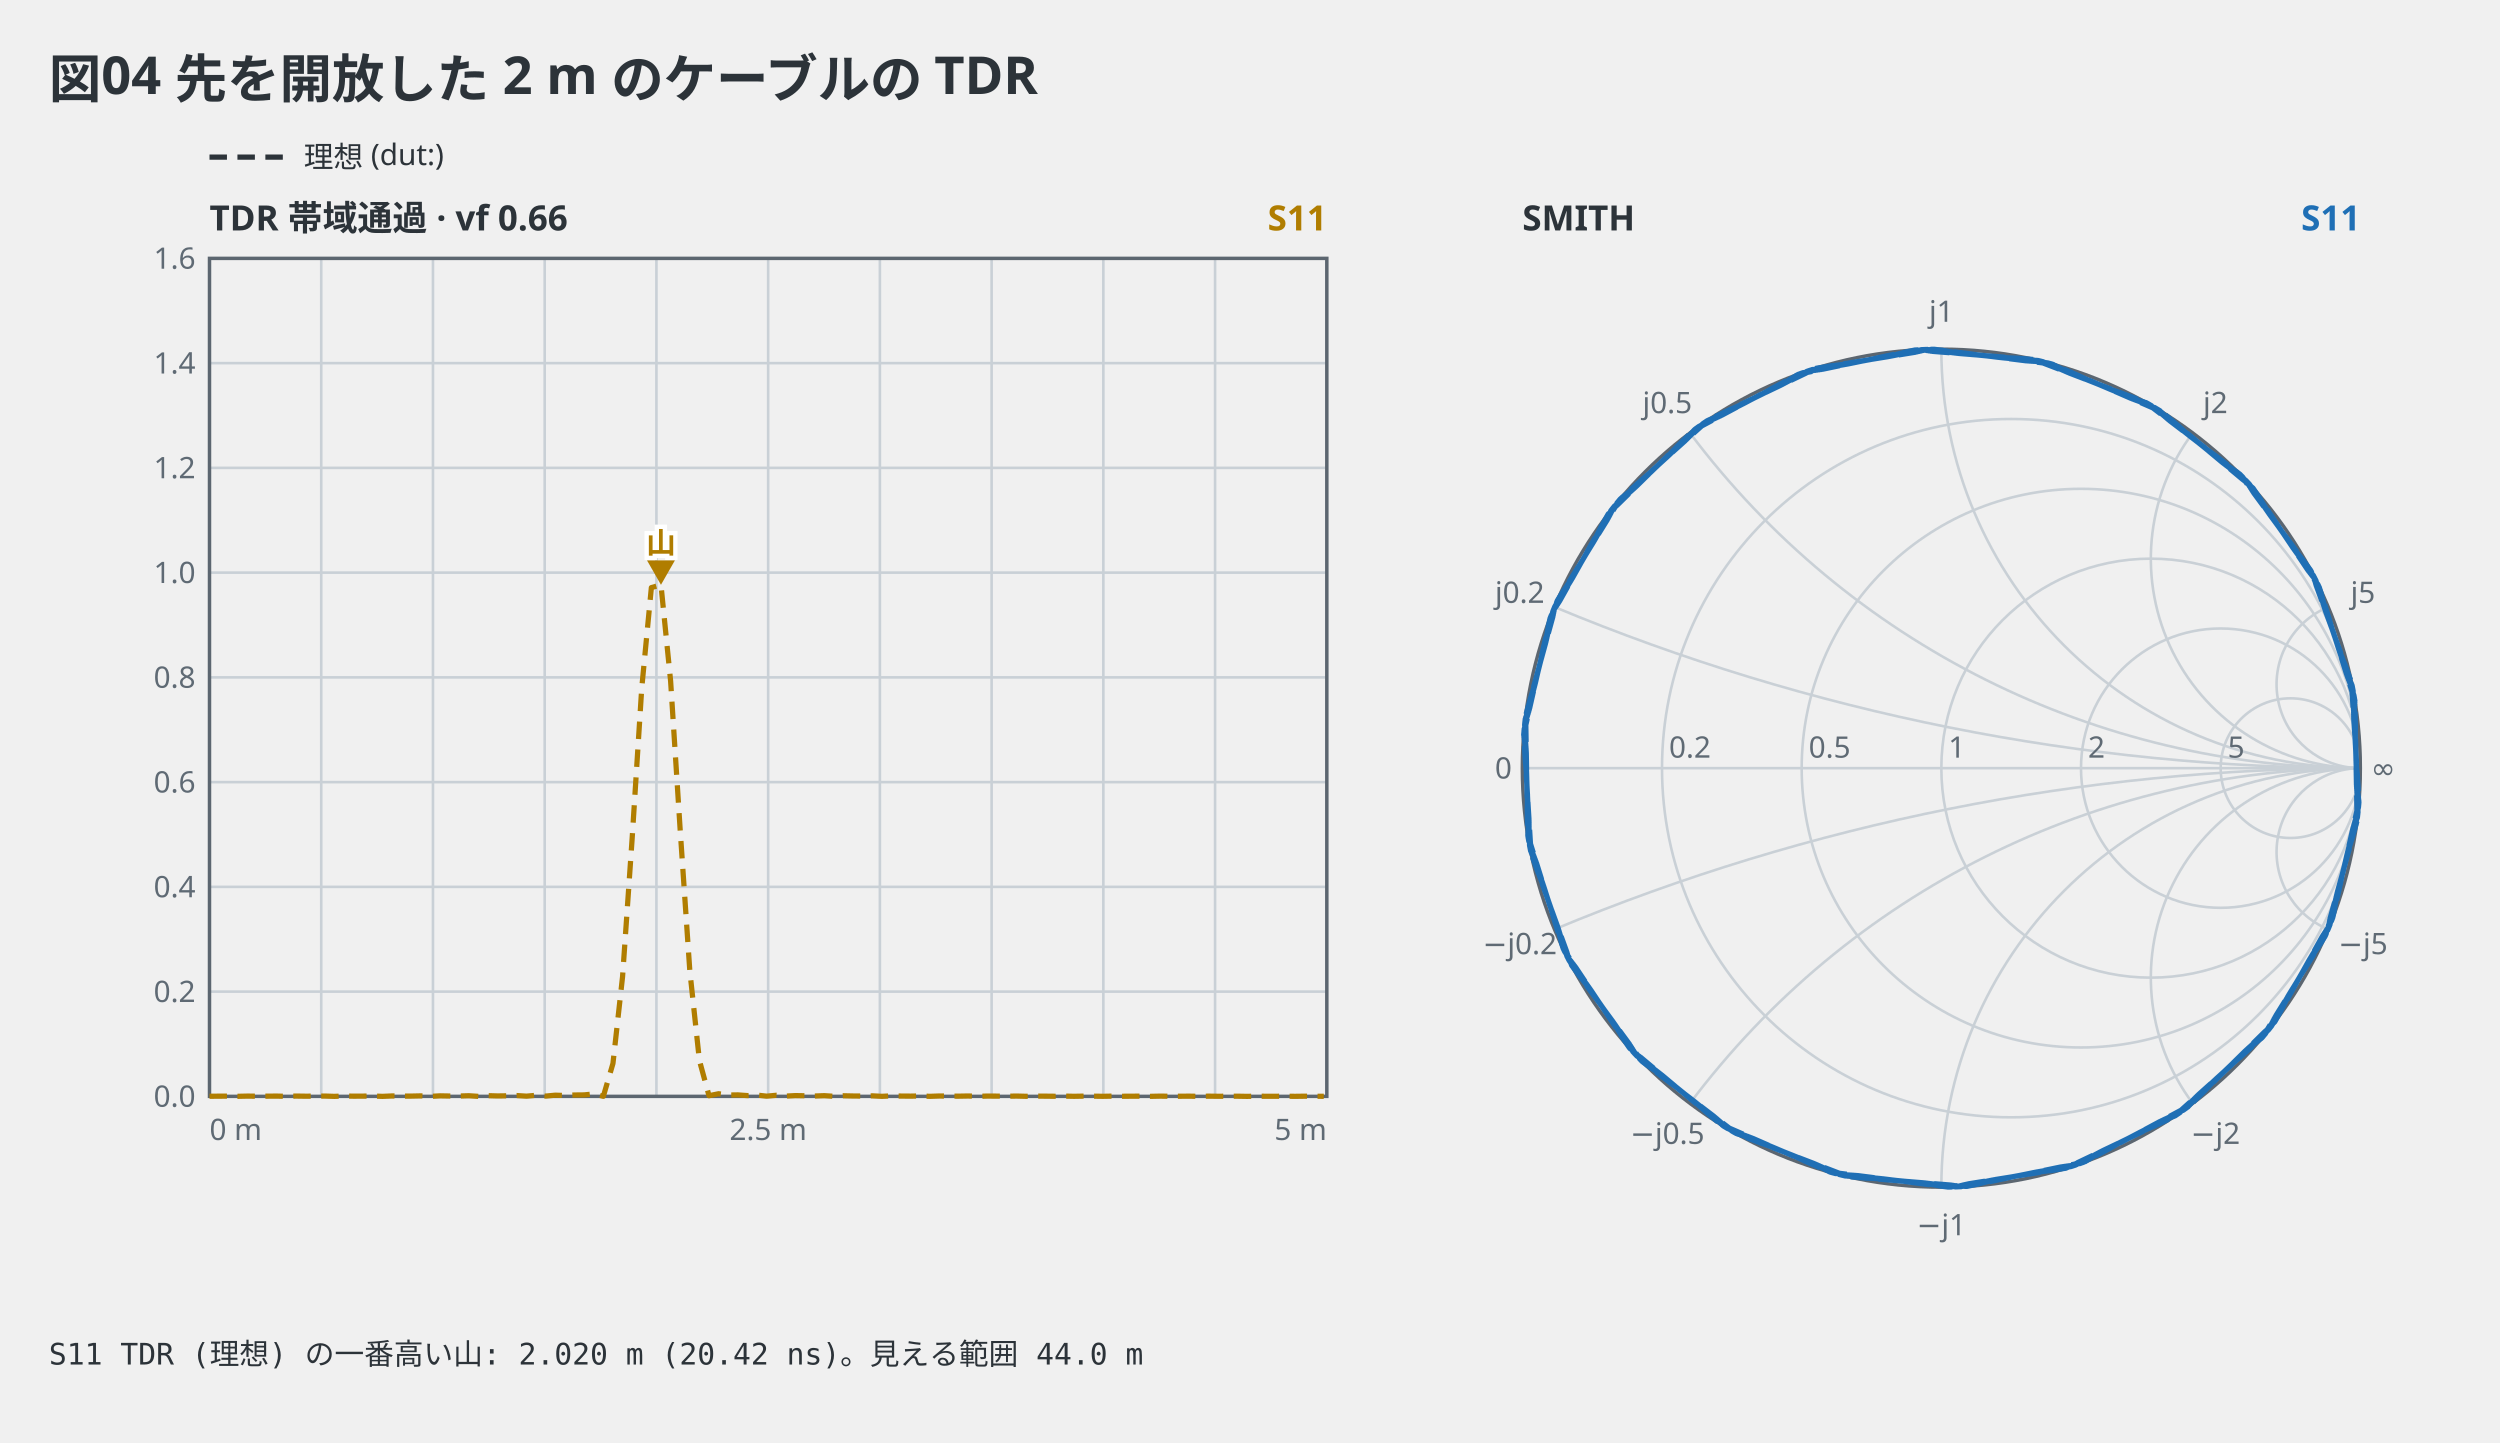
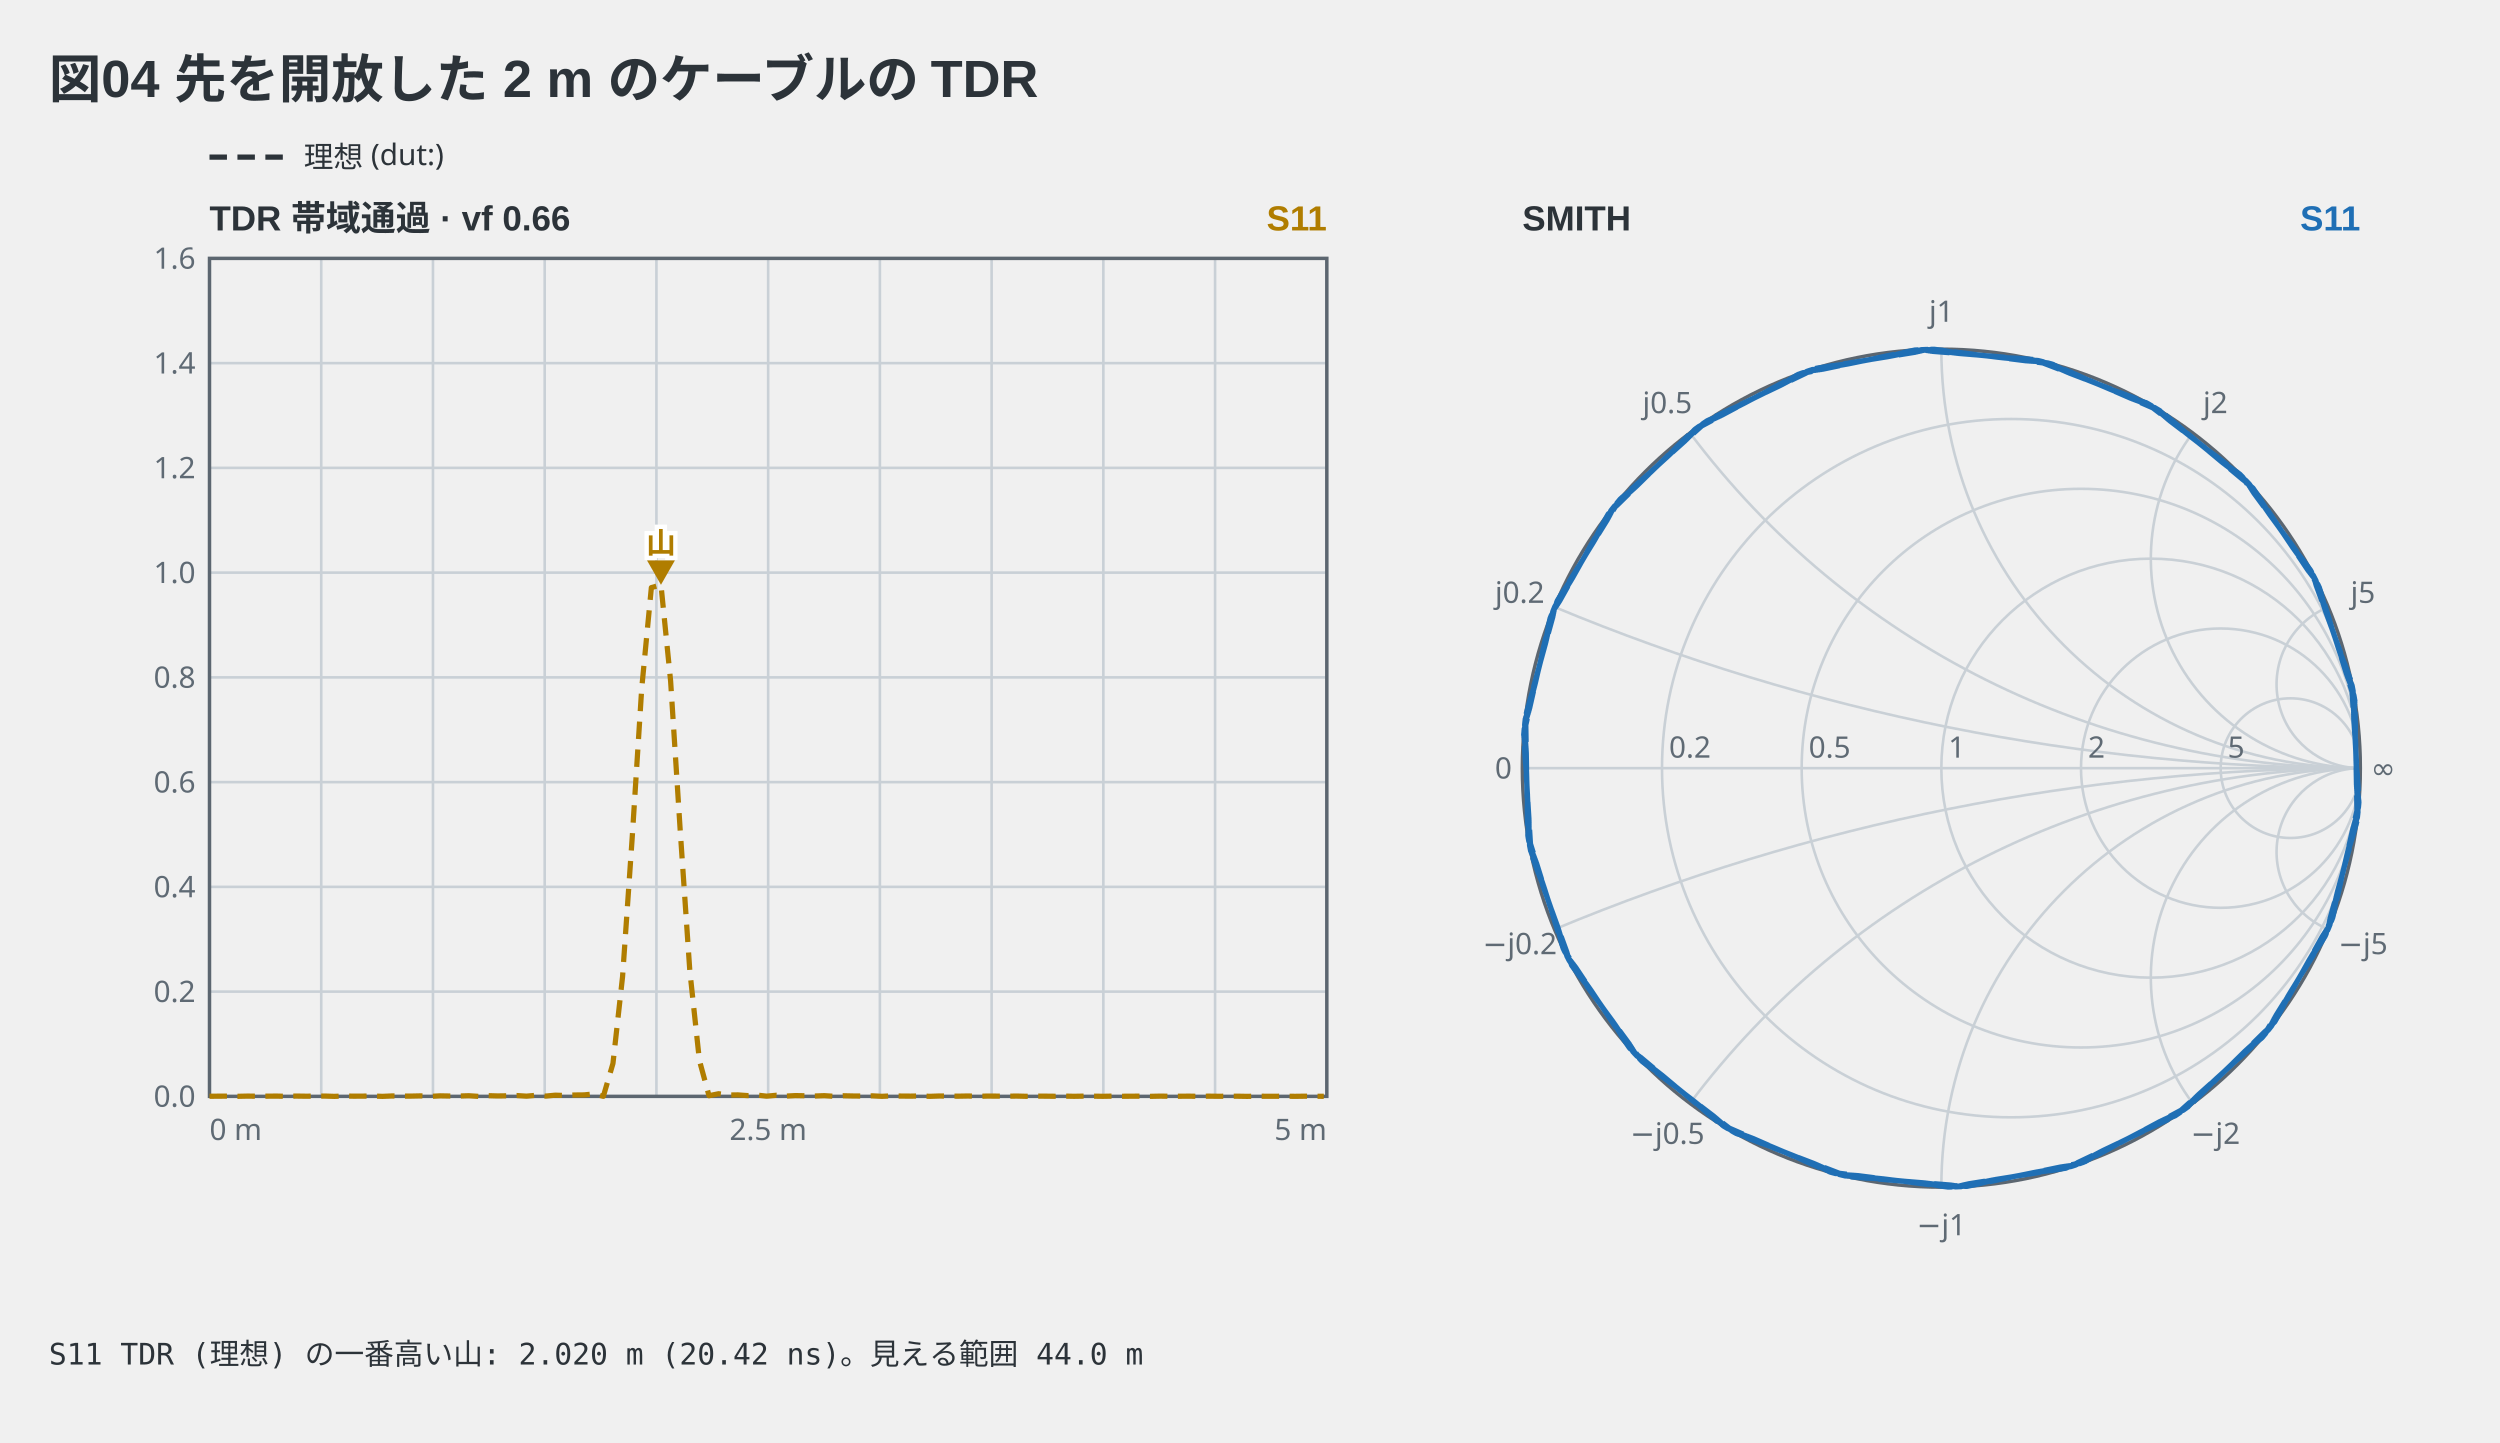
<svg xmlns="http://www.w3.org/2000/svg" viewBox="0 0 716 413" width="716" height="413" data-vna-fence="0.1.0" role="img">
-   <text x="14" y="28" text-anchor="start" font-family="ui-sans-serif, system-ui, sans-serif" fill="#2c3339" font-size="15" font-weight="600">図04 先を開放した 2 m のケーブルの TDR</text>
+   <text x="14" y="28" text-anchor="start" font-family="'Segoe UI', 'Helvetica Neue', Arial, 'Noto Sans', 'Hiragino Sans', 'Yu Gothic UI', 'Noto Sans CJK JP', sans-serif" fill="#2c3339" font-size="15" font-weight="600">図04 先を開放した 2 m のケーブルの TDR</text>
  <line x1="60" y1="45" x2="82" y2="45" stroke="#2c3339" stroke-width="1.5" stroke-dasharray="5 3" />
  <text x="87" y="47.98" text-anchor="start" font-family="ui-sans-serif, system-ui, sans-serif" fill="#2c3339" font-size="8.5">理想 (dut:)</text>
-   <text x="60" y="66" text-anchor="start" font-family="ui-sans-serif, system-ui, sans-serif" fill="#2c3339" font-size="10" font-weight="600">TDR  帯域通過 · vf 0.66</text>
-   <text x="380" y="66" text-anchor="end" font-family="ui-sans-serif, system-ui, sans-serif" fill="#b07d00" font-size="10" font-weight="600">S11</text>
+   <text x="60" y="66" text-anchor="start" font-family="'Segoe UI', 'Helvetica Neue', Arial, 'Noto Sans', 'Hiragino Sans', 'Yu Gothic UI', 'Noto Sans CJK JP', sans-serif" fill="#2c3339" font-size="10" font-weight="600">TDR  帯域通過 · vf 0.66</text>
+   <text x="380" y="66" text-anchor="end" font-family="'Segoe UI', 'Helvetica Neue', Arial, 'Noto Sans', 'Hiragino Sans', 'Yu Gothic UI', 'Noto Sans CJK JP', sans-serif" fill="#b07d00" font-size="10" font-weight="600">S11</text>
  <line x1="92" y1="74" x2="92" y2="314" stroke="#c9d0d6" stroke-width="0.75" />
  <line x1="124" y1="74" x2="124" y2="314" stroke="#c9d0d6" stroke-width="0.75" />
  <line x1="156" y1="74" x2="156" y2="314" stroke="#c9d0d6" stroke-width="0.75" />
  <line x1="188" y1="74" x2="188" y2="314" stroke="#c9d0d6" stroke-width="0.75" />
  <line x1="220" y1="74" x2="220" y2="314" stroke="#c9d0d6" stroke-width="0.75" />
  <line x1="252" y1="74" x2="252" y2="314" stroke="#c9d0d6" stroke-width="0.75" />
  <line x1="284" y1="74" x2="284" y2="314" stroke="#c9d0d6" stroke-width="0.75" />
  <line x1="316" y1="74" x2="316" y2="314" stroke="#c9d0d6" stroke-width="0.75" />
  <line x1="348" y1="74" x2="348" y2="314" stroke="#c9d0d6" stroke-width="0.75" />
  <text x="56" y="316.98" text-anchor="end" font-family="ui-sans-serif, system-ui, sans-serif" fill="#5f6a74" font-size="8.5">0.0</text>
  <line x1="60" y1="284" x2="380" y2="284" stroke="#c9d0d6" stroke-width="0.75" />
  <text x="56" y="286.98" text-anchor="end" font-family="ui-sans-serif, system-ui, sans-serif" fill="#5f6a74" font-size="8.5">0.2</text>
  <line x1="60" y1="254" x2="380" y2="254" stroke="#c9d0d6" stroke-width="0.75" />
  <text x="56" y="256.98" text-anchor="end" font-family="ui-sans-serif, system-ui, sans-serif" fill="#5f6a74" font-size="8.5">0.4</text>
  <line x1="60" y1="224" x2="380" y2="224" stroke="#c9d0d6" stroke-width="0.75" />
  <text x="56" y="226.98" text-anchor="end" font-family="ui-sans-serif, system-ui, sans-serif" fill="#5f6a74" font-size="8.5">0.6</text>
  <line x1="60" y1="194" x2="380" y2="194" stroke="#c9d0d6" stroke-width="0.75" />
  <text x="56" y="196.98" text-anchor="end" font-family="ui-sans-serif, system-ui, sans-serif" fill="#5f6a74" font-size="8.5">0.8</text>
  <line x1="60" y1="164" x2="380" y2="164" stroke="#c9d0d6" stroke-width="0.75" />
  <text x="56" y="166.98" text-anchor="end" font-family="ui-sans-serif, system-ui, sans-serif" fill="#5f6a74" font-size="8.5">1.0</text>
  <line x1="60" y1="134" x2="380" y2="134" stroke="#c9d0d6" stroke-width="0.75" />
  <text x="56" y="136.97" text-anchor="end" font-family="ui-sans-serif, system-ui, sans-serif" fill="#5f6a74" font-size="8.5">1.2</text>
  <line x1="60" y1="104" x2="380" y2="104" stroke="#c9d0d6" stroke-width="0.75" />
  <text x="56" y="106.98" text-anchor="end" font-family="ui-sans-serif, system-ui, sans-serif" fill="#5f6a74" font-size="8.5">1.4</text>
  <text x="56" y="76.97" text-anchor="end" font-family="ui-sans-serif, system-ui, sans-serif" fill="#5f6a74" font-size="8.5">1.6</text>
  <rect x="60" y="74" width="320" height="240" fill="none" stroke="#5c6670" stroke-width="1" />
  <polyline points="60,313.97 62.75,313.94 65.5,313.93 68.25,313.98 71,313.92 73.76,313.96 76.51,313.94 79.26,313.92 82.01,313.99 84.76,313.91 87.51,313.95 90.26,313.94 93.01,313.91 95.77,314 98.52,313.9 101.27,313.94 104.02,313.93 106.77,313.89 109.52,314 112.27,313.88 115.02,313.92 117.77,313.92 120.53,313.86 123.28,314 126.03,313.85 128.78,313.9 131.53,313.9 134.28,313.82 137.03,314 139.78,313.8 142.53,313.88 145.29,313.84 148.04,313.77 150.79,313.94 153.54,313.7 156.29,313.92 159.04,313.66 161.79,313.75 164.54,313.61 167.3,313.58 170.05,313.3 172.8,313.98 175.55,304.58 178.3,279.74 181.05,240.09 183.8,197.01 186.55,168.29 189.3,167.49 192.06,195.02 194.81,237.8 197.56,278 200.31,303.71 203.06,313.81 205.81,313.25 208.56,313.62 211.31,313.58 214.06,313.78 216.82,313.64 219.57,313.94 222.32,313.69 225.07,313.92 227.82,313.78 230.57,313.83 233.32,313.9 236.07,313.8 238.83,313.98 241.58,313.83 244.33,313.89 247.08,313.91 249.83,313.85 252.58,313.99 255.33,313.86 258.08,313.91 260.83,313.93 263.59,313.88 266.34,313.99 269.09,313.89 271.84,313.93 274.59,313.94 277.34,313.89 280.09,313.99 282.84,313.91 285.59,313.93 288.35,313.96 291.1,313.91 293.85,313.98 296.6,313.92 299.35,313.94 302.1,313.97 304.85,313.92 307.6,313.98 310.36,313.93 313.11,313.94 315.86,313.98 318.61,313.93 321.36,313.97 324.11,313.95 326.86,313.94 329.61,313.99 332.36,313.93 335.12,313.97 337.87,313.96 340.62,313.94 343.37,313.99 346.12,313.94 348.87,313.97 351.62,313.96 354.37,313.95 357.12,314 359.88,313.95 362.63,313.97 365.38,313.97 368.13,313.95 370.88,313.99 373.63,313.95 376.38,313.96 379.13,313.98" fill="none" stroke="#b07d00" stroke-width="1.5" stroke-linejoin="round" stroke-dasharray="5 3" />
  <path d="M189.3,167.49 L185.3,160.49 L193.3,160.49 Z" fill="#b07d00" />
-   <text x="189.3" y="158.49" text-anchor="middle" font-family="ui-sans-serif, system-ui, sans-serif" stroke="#ffffff" stroke-width="2.5" paint-order="stroke" fill="#b07d00" font-size="8.5" font-weight="600">山</text>
+   <text x="189.3" y="158.49" text-anchor="middle" font-family="'Segoe UI', 'Helvetica Neue', Arial, 'Noto Sans', 'Hiragino Sans', 'Yu Gothic UI', 'Noto Sans CJK JP', sans-serif" stroke="#ffffff" stroke-width="2.5" paint-order="stroke" fill="#b07d00" font-size="8.5" font-weight="600">山</text>
  <text x="60" y="326.5" text-anchor="start" font-family="ui-sans-serif, system-ui, sans-serif" fill="#5f6a74" font-size="8.5">0 m</text>
  <text x="220" y="326.5" text-anchor="middle" font-family="ui-sans-serif, system-ui, sans-serif" fill="#5f6a74" font-size="8.5">2.5 m</text>
  <text x="380" y="326.5" text-anchor="end" font-family="ui-sans-serif, system-ui, sans-serif" fill="#5f6a74" font-size="8.5">5 m</text>
-   <text x="436" y="66" text-anchor="start" font-family="ui-sans-serif, system-ui, sans-serif" fill="#2c3339" font-size="10" font-weight="600">SMITH</text>
-   <text x="676" y="66" text-anchor="end" font-family="ui-sans-serif, system-ui, sans-serif" fill="#1f6fb5" font-size="10" font-weight="600">S11</text>
+   <text x="436" y="66" text-anchor="start" font-family="'Segoe UI', 'Helvetica Neue', Arial, 'Noto Sans', 'Hiragino Sans', 'Yu Gothic UI', 'Noto Sans CJK JP', sans-serif" fill="#2c3339" font-size="10" font-weight="600">SMITH</text>
+   <text x="676" y="66" text-anchor="end" font-family="'Segoe UI', 'Helvetica Neue', Arial, 'Noto Sans', 'Hiragino Sans', 'Yu Gothic UI', 'Noto Sans CJK JP', sans-serif" fill="#1f6fb5" font-size="10" font-weight="600">S11</text>
  <circle cx="576" cy="220" r="100" fill="none" stroke="#c9d0d6" stroke-width="0.75" />
  <circle cx="596" cy="220" r="80" fill="none" stroke="#c9d0d6" stroke-width="0.75" />
  <circle cx="616" cy="220" r="60" fill="none" stroke="#c9d0d6" stroke-width="0.75" />
  <circle cx="636" cy="220" r="40" fill="none" stroke="#c9d0d6" stroke-width="0.75" />
  <circle cx="656" cy="220" r="20" fill="none" stroke="#c9d0d6" stroke-width="0.75" />
  <path d="M676,220 A600,600 0 0 1 445.23,173.85" fill="none" stroke="#c9d0d6" stroke-width="0.75" />
  <path d="M676,220 A600,600 0 0 0 445.23,266.15" fill="none" stroke="#c9d0d6" stroke-width="0.75" />
  <path d="M676,220 A240,240 0 0 1 484,124" fill="none" stroke="#c9d0d6" stroke-width="0.75" />
  <path d="M676,220 A240,240 0 0 0 484,316" fill="none" stroke="#c9d0d6" stroke-width="0.75" />
  <path d="M676,220 A120,120 0 0 1 556,100" fill="none" stroke="#c9d0d6" stroke-width="0.75" />
  <path d="M676,220 A120,120 0 0 0 556,340" fill="none" stroke="#c9d0d6" stroke-width="0.75" />
  <path d="M676,220 A60,60 0 0 1 628,124" fill="none" stroke="#c9d0d6" stroke-width="0.75" />
  <path d="M676,220 A60,60 0 0 0 628,316" fill="none" stroke="#c9d0d6" stroke-width="0.75" />
  <path d="M676,220 A24,24 0 0 1 666.77,173.85" fill="none" stroke="#c9d0d6" stroke-width="0.75" />
  <path d="M676,220 A24,24 0 0 0 666.77,266.15" fill="none" stroke="#c9d0d6" stroke-width="0.75" />
  <line x1="436" y1="220" x2="676" y2="220" fill="none" stroke="#c9d0d6" stroke-width="0.75" />
  <circle cx="556" cy="220" r="120" fill="none" stroke="#5c6670" stroke-width="1" />
  <text x="478" y="217" text-anchor="start" font-family="ui-sans-serif, system-ui, sans-serif" fill="#5f6a74" font-size="8.5">0.2</text>
  <text x="518" y="217" text-anchor="start" font-family="ui-sans-serif, system-ui, sans-serif" fill="#5f6a74" font-size="8.5">0.5</text>
  <text x="558" y="217" text-anchor="start" font-family="ui-sans-serif, system-ui, sans-serif" fill="#5f6a74" font-size="8.5">1</text>
  <text x="598" y="217" text-anchor="start" font-family="ui-sans-serif, system-ui, sans-serif" fill="#5f6a74" font-size="8.5">2</text>
  <text x="638" y="217" text-anchor="start" font-family="ui-sans-serif, system-ui, sans-serif" fill="#5f6a74" font-size="8.5">5</text>
  <text x="435.26" y="172.67" text-anchor="middle" font-family="ui-sans-serif, system-ui, sans-serif" fill="#5f6a74" font-size="8.5">j0.2</text>
  <text x="435.26" y="273.28" text-anchor="middle" font-family="ui-sans-serif, system-ui, sans-serif" fill="#5f6a74" font-size="8.5">−j0.2</text>
  <text x="477.52" y="118.33" text-anchor="middle" font-family="ui-sans-serif, system-ui, sans-serif" fill="#5f6a74" font-size="8.5">j0.5</text>
  <text x="477.52" y="327.62" text-anchor="middle" font-family="ui-sans-serif, system-ui, sans-serif" fill="#5f6a74" font-size="8.5">−j0.5</text>
  <text x="556" y="92.17" text-anchor="middle" font-family="ui-sans-serif, system-ui, sans-serif" fill="#5f6a74" font-size="8.5">j1</text>
  <text x="556" y="353.78" text-anchor="middle" font-family="ui-sans-serif, system-ui, sans-serif" fill="#5f6a74" font-size="8.5">−j1</text>
  <text x="634.48" y="118.33" text-anchor="middle" font-family="ui-sans-serif, system-ui, sans-serif" fill="#5f6a74" font-size="8.5">j2</text>
  <text x="634.48" y="327.62" text-anchor="middle" font-family="ui-sans-serif, system-ui, sans-serif" fill="#5f6a74" font-size="8.5">−j2</text>
  <text x="676.74" y="172.67" text-anchor="middle" font-family="ui-sans-serif, system-ui, sans-serif" fill="#5f6a74" font-size="8.5">j5</text>
  <text x="676.74" y="273.28" text-anchor="middle" font-family="ui-sans-serif, system-ui, sans-serif" fill="#5f6a74" font-size="8.5">−j5</text>
  <text x="433" y="222.98" text-anchor="end" font-family="ui-sans-serif, system-ui, sans-serif" fill="#5f6a74" font-size="8.5">0</text>
  <text x="679" y="222.98" text-anchor="start" font-family="ui-sans-serif, system-ui, sans-serif" fill="#5f6a74" font-size="8.5">∞</text>
  <polyline points="675.03,235.2 665.93,268.11 647.94,297.12 622.5,319.89 591.68,334.57 557.97,339.98 524.1,335.68 492.81,322.01 466.64,300.09 447.7,271.68 437.53,239.09 436.95,204.96 446,172.04 463.96,143 489.37,120.2 520.17,105.47 553.88,100.02 587.75,104.28 619.06,117.9 645.26,139.79 664.23,168.17 674.45,200.75 675.07,234.89 666.06,267.82 648.14,296.88 622.76,319.71 591.98,334.48 558.28,339.98 524.4,335.76 493.08,322.18 466.85,300.33 447.84,271.97 437.58,239.4 436.91,205.27 445.88,172.33 463.76,143.24 489.11,120.37 519.87,105.57 553.56,100.02 587.45,104.19 618.79,117.74 645.04,139.56 664.09,167.89 674.4,200.44 675.11,234.57 666.19,267.53 648.34,296.63 623.02,319.54 592.28,334.38 558.6,339.97 524.71,335.85 493.35,322.35 467.06,300.56 447.97,272.25 437.63,239.72 436.87,205.58 445.75,172.62 463.56,143.49 488.85,120.55 519.57,105.66 553.24,100.03 587.14,104.11 618.52,117.57 644.83,139.32 663.96,167.6 674.34,200.13 675.15,234.26 666.31,267.24 648.54,296.39 623.29,319.36 592.58,334.29 558.91,339.96 525.01,335.93 493.62,322.51 467.27,300.79 448.11,272.54 437.68,240.03 436.83,205.9 445.63,172.91 463.36,143.73 488.58,120.73 519.27,105.76 552.93,100.04 586.84,104.03 618.25,117.41 644.62,139.09 663.82,167.32 674.29,199.82 675.19,233.95 666.44,266.95 648.75,296.15 623.55,319.18 592.88,334.19 559.23,339.96 525.32,336.01 493.89,322.68 467.49,301.03 448.25,272.82 437.74,240.34 436.79,206.21 445.5,173.2 463.15,143.98 488.32,120.91 518.97,105.86 552.61,100.05 586.53,103.95 617.98,117.24 644.41,138.86 663.68,167.04 674.24,199.5 675.22,233.63 666.56,266.65 648.95,295.9 623.81,319.01 593.18,334.09 559.55,339.95 525.62,336.09 494.16,322.84 467.7,301.26 448.39,273.11 437.79,240.65 436.76,206.53 445.38,173.49 462.95,144.22 488.06,121.08 518.67,105.96 552.3,100.06 586.22,103.87 617.7,117.08 644.19,138.62 663.54,166.75 674.18,199.19 675.26,233.32 666.68,266.36 649.15,295.66 624.07,318.83 593.48,334 559.86,339.94 525.93,336.17 494.43,323 467.92,301.49 448.53,273.39 437.85,240.96 436.72,206.84 445.26,173.78 462.75,144.47 487.8,121.26 518.37,106.05 551.98,100.07 585.92,103.79 617.43,116.92 643.98,138.39 663.4,166.47 674.13,198.88 675.29,233 666.8,266.07 649.34,295.41 624.33,318.65 593.78,333.9 560.18,339.93 526.24,336.25 494.7,323.16 468.13,301.73 448.67,273.67 437.9,241.27 436.69,207.15 445.14,174.07 462.56,144.71 487.54,121.44 518.07,106.15 551.66,100.08 585.61,103.71 617.16,116.76 643.76,138.16 663.26,166.19 674.07,198.57 675.33,232.69 666.92,265.78 649.54,295.16 624.59,318.47 594.08,333.8 560.5,339.92 526.54,336.33 494.98,323.32 468.35,301.96 448.81,273.96 437.96,241.59 436.66,207.47 445.02,174.37 462.36,144.96 487.28,121.62 517.77,106.25 551.35,100.09 585.3,103.63 616.89,116.6 643.54,137.93 663.11,165.9 674.01,198.26 675.36,232.37 667.04,265.49 649.74,294.92 624.85,318.28 594.38,333.7 560.81,339.9 526.85,336.41 495.25,323.49 468.56,302.19 448.96,274.24 438.01,241.9 436.62,207.78 444.9,174.66 462.16,145.21 487.02,121.81 517.47,106.36 551.03,100.1 585,103.56 616.62,116.43 643.33,137.7 662.97,165.62 673.96,197.95 675.39,232.06 667.16,265.19 649.94,294.67 625.11,318.1 594.68,333.59 561.13,339.89 527.16,336.48 495.52,323.64 468.78,302.42 449.1,274.52 438.07,242.21 436.59,208.1 444.78,174.95 461.96,145.45 486.76,121.99 517.17,106.46 550.71,100.12 584.69,103.48 616.34,116.28 643.11,137.47 662.83,165.34 673.9,197.64 675.42,231.74 667.28,264.9 650.13,294.42 625.37,317.92 594.98,333.49 561.44,339.88 527.46,336.56 495.79,323.8 469,302.65 449.24,274.8 438.13,242.52 436.56,208.41 444.66,175.25 461.77,145.7 486.5,122.17 516.87,106.56 550.4,100.13 584.38,103.4 616.07,116.12 642.89,137.24 662.68,165.06 673.84,197.33 675.45,231.43 667.4,264.61 650.33,294.17 625.62,317.74 595.28,333.39 561.76,339.86 527.77,336.63 496.07,323.96 469.22,302.88 449.39,275.08 438.19,242.83 436.53,208.73 444.54,175.54 461.57,145.95 486.25,122.35 516.57,106.66 550.08,100.15 584.07,103.33 615.79,115.96 642.67,137.01 662.54,164.78 673.78,197.02 675.48,231.11 667.52,264.31 650.53,293.92 625.88,317.55 595.58,333.28 562.08,339.85 528.08,336.71 496.34,324.12 469.43,303.11 449.53,275.36 438.25,243.14 436.5,209.04 444.42,175.83 461.38,146.2 485.99,122.54 516.27,106.77 549.77,100.16 583.77,103.26 615.52,115.8 642.46,136.78 662.39,164.5 673.72,196.7 675.51,230.8 667.63,264.02 650.72,293.68 626.14,317.37 595.88,333.18 562.39,339.83 528.39,336.78 496.62,324.28 469.65,303.33 449.68,275.64 438.31,243.45 436.47,209.36 444.31,176.13 461.18,146.45 485.73,122.72 515.97,106.87 549.45,100.18 583.46,103.18 615.25,115.64 642.24,136.55 662.25,164.22 673.66,196.39 675.54,230.48 667.75,263.72 650.91,293.43 626.39,317.18 596.18,333.07 562.71,339.81 528.69,336.85 496.89,324.43 469.87,303.56 449.83,275.92 438.38,243.76 436.45,209.67 444.19,176.42 460.99,146.7 485.48,122.91 515.67,106.98 549.13,100.2 583.15,103.11 614.97,115.49 642.02,136.33 662.1,163.94 673.59,196.08 675.57,230.17 667.87,263.43 651.11,293.17 626.65,317 596.48,332.97 563.02,339.79 529,336.92 497.17,324.59 470.09,303.79 449.98,276.2 438.44,244.07 436.42,209.99 444.08,176.72 460.8,146.95 485.22,123.1 515.38,107.09 548.82,100.22 582.84,103.04 614.69,115.33 641.79,136.1 661.95,163.66 673.53,195.77 675.59,229.85 667.98,263.13 651.3,292.92 626.91,316.81 596.77,332.86 563.34,339.78 529.31,336.99 497.44,324.74 470.32,304.01 450.12,276.48 438.5,244.38 436.39,210.3 443.96,177.01 460.6,147.2 484.97,123.28 515.08,107.19 548.5,100.23 582.53,102.97 614.42,115.18 641.57,135.87 661.8,163.38 673.46,195.46 675.62,229.54 668.09,262.84 651.49,292.67 627.16,316.62 597.07,332.75" fill="none" stroke="#1f6fb5" stroke-width="1.5" stroke-linejoin="round" stroke-dasharray="5 3" />
  <text x="14" y="390.8" text-anchor="start" font-family="ui-monospace, 'DejaVu Sans Mono', 'Noto Sans Mono CJK JP', monospace" fill="#2c3339" font-size="8.5" xml:space="preserve">S11 TDR (理想) の一番高い山: 2.020 m (20.42 ns)。見える範囲 44.0 m</text>
</svg>
